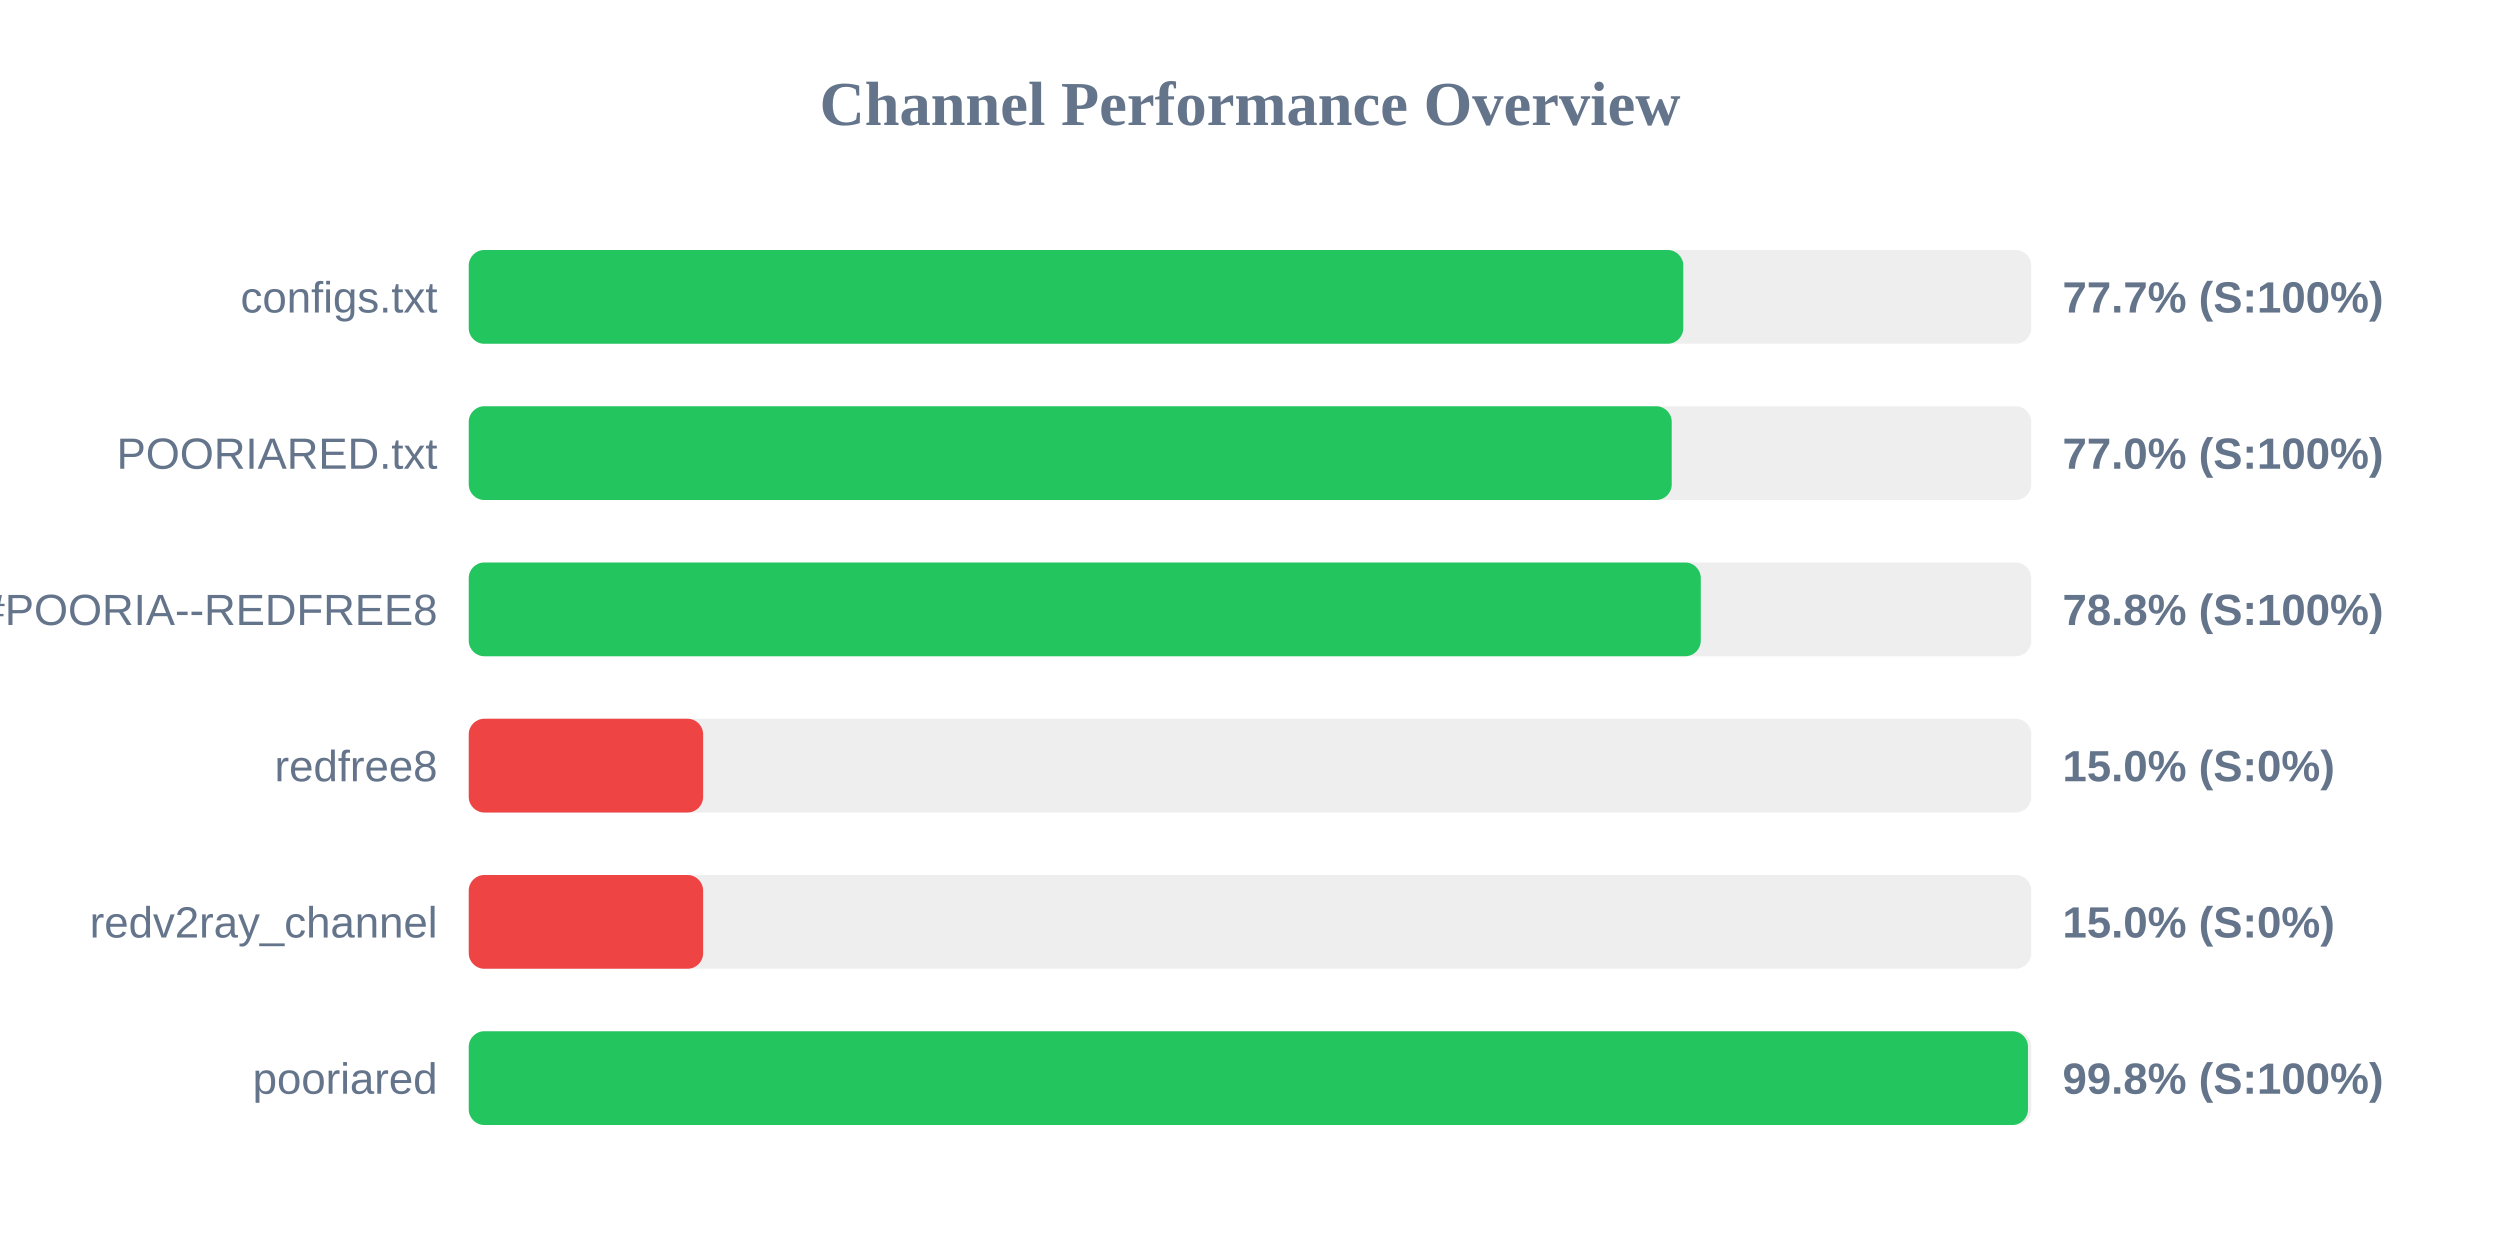
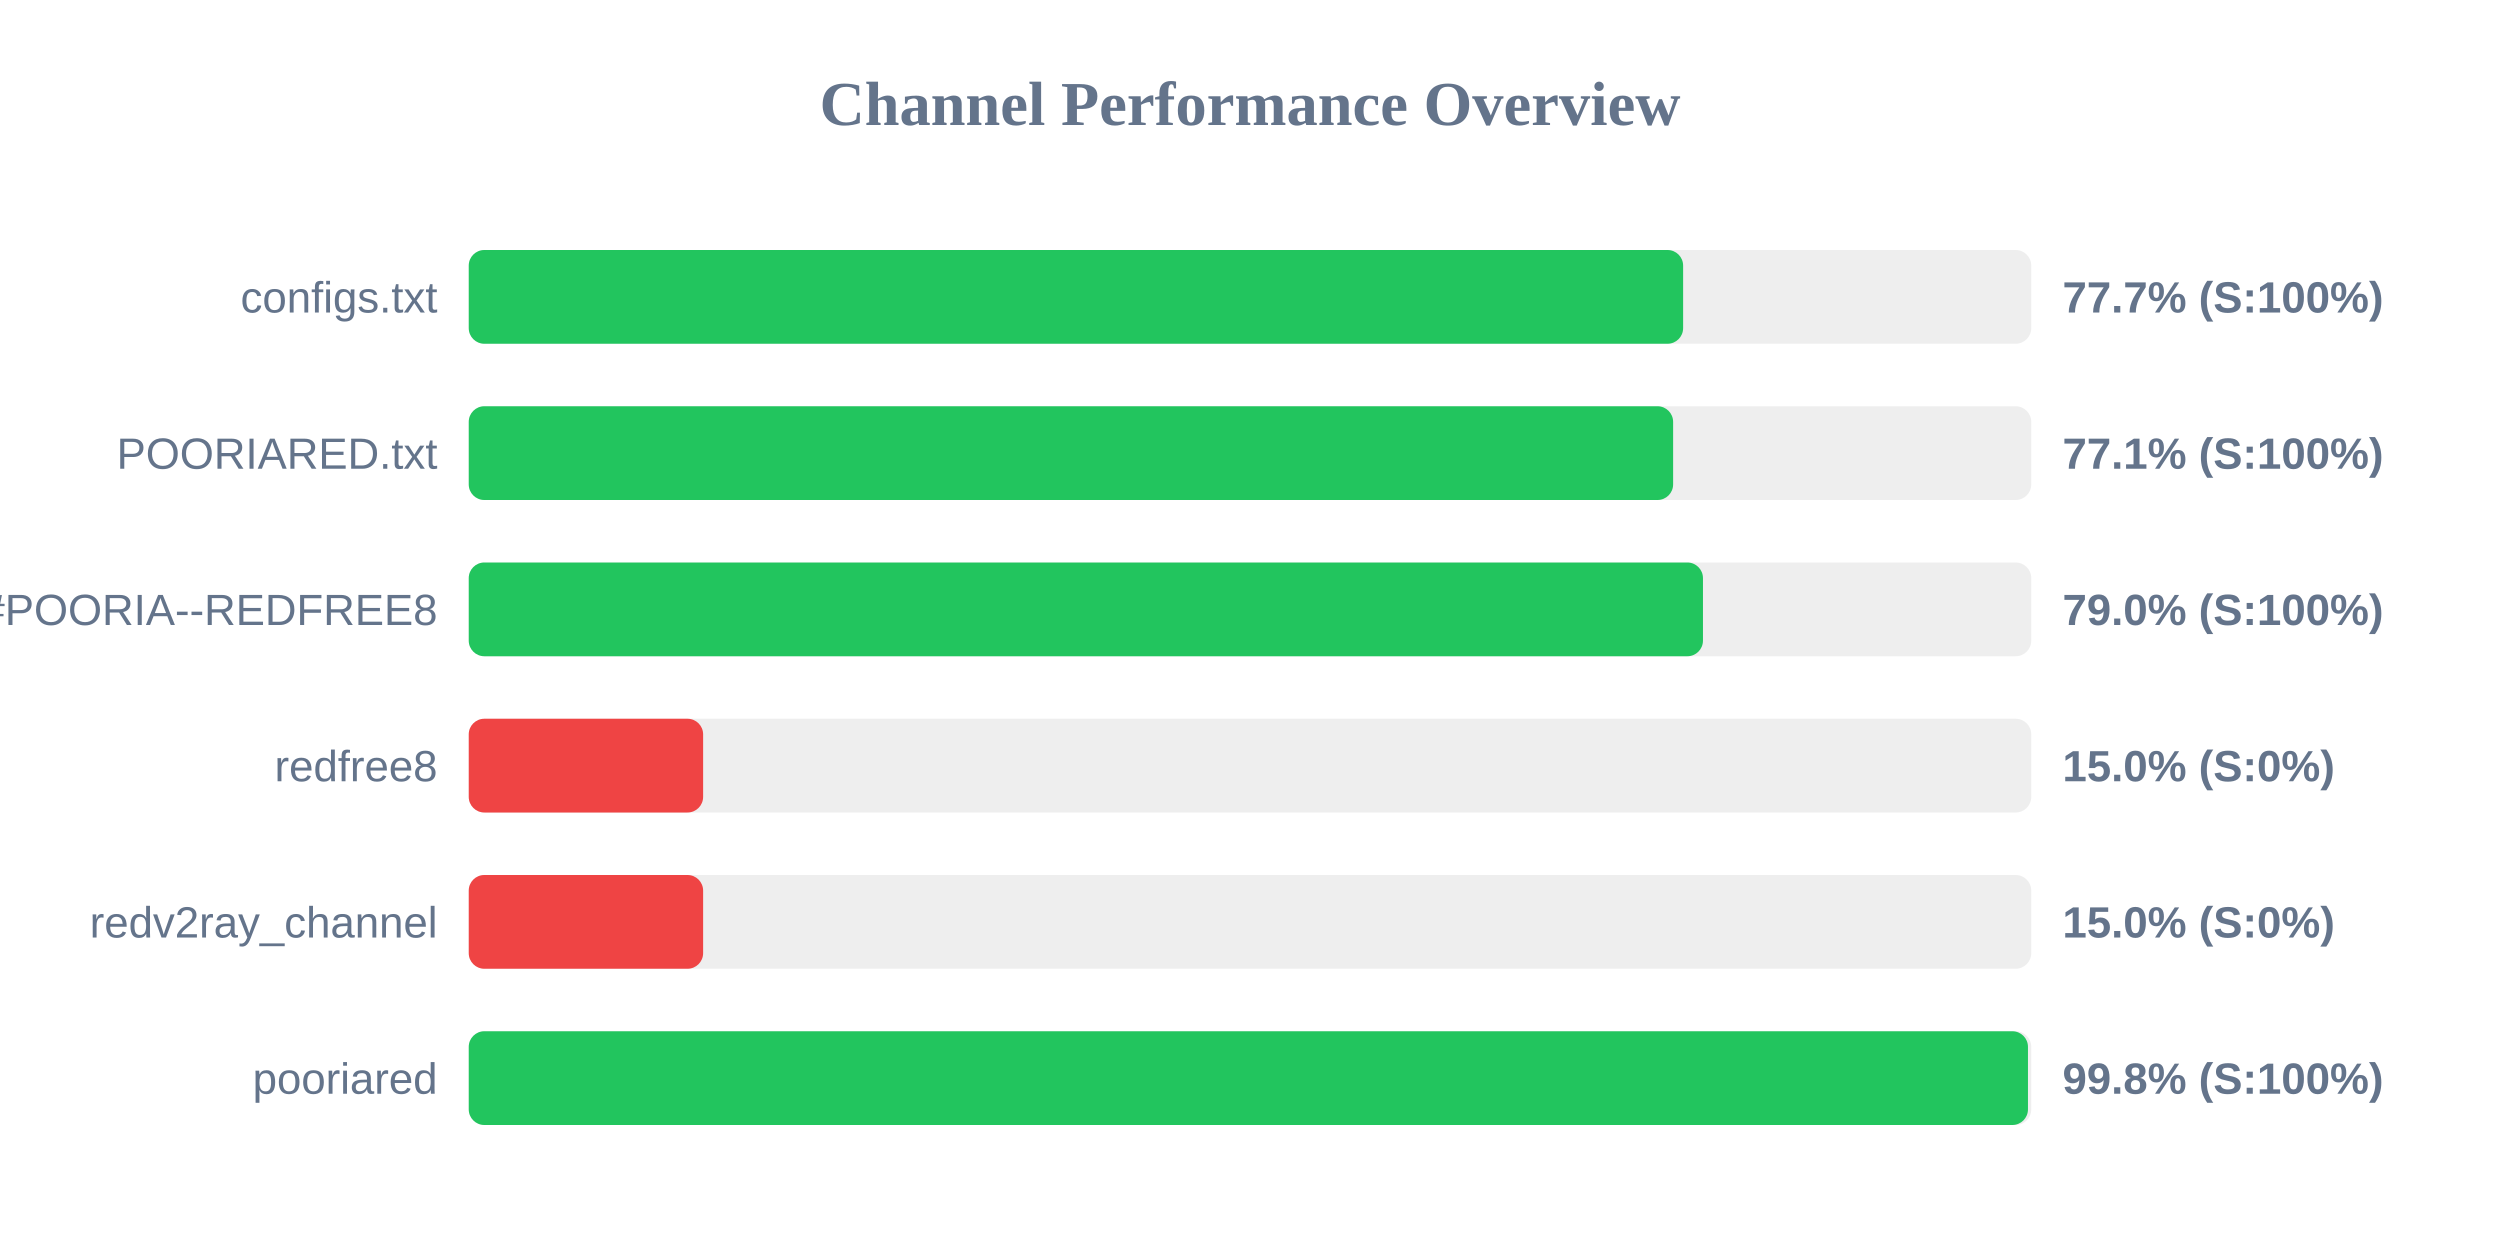
<svg xmlns="http://www.w3.org/2000/svg" width="800" height="400" version="1.1">
  <style>
        .row { font: 14px Arial; fill: #64748b; }
        .score { font: bold 14px Arial; fill: #64748b; }
    </style>
  <text x="400" y="40" text-anchor="middle" font-size="20px" font-weight="bold" fill="#64748b">Channel Performance Overview</text>
  <rect x="150" y="80" width="500" height="30" fill="#eee" rx="5" />
-   <rect x="150" y="80" width="388.65" height="30" fill="#22c55e" rx="5" />
+   <rect x="150" y="80" width="388.6" height="30" fill="#22c55e" rx="5" />
  <text x="140" y="100" text-anchor="end" class="row">configs.txt</text>
  <text x="660" y="100" text-anchor="start" class="score">77.7% (S:100%)</text>
  <rect x="150" y="130" width="500" height="30" fill="#eee" rx="5" />
-   <rect x="150" y="130" width="384.95" height="30" fill="#22c55e" rx="5" />
+   <rect x="150" y="130" width="385.4" height="30" fill="#22c55e" rx="5" />
  <text x="140" y="150" text-anchor="end" class="row">POORIARED.txt</text>
-   <text x="660" y="150" text-anchor="start" class="score">77.0% (S:100%)</text>
+   <text x="660" y="150" text-anchor="start" class="score">77.1% (S:100%)</text>
  <rect x="150" y="180" width="500" height="30" fill="#eee" rx="5" />
-   <rect x="150" y="180" width="394.25" height="30" fill="#22c55e" rx="5" />
+   <rect x="150" y="180" width="394.95" height="30" fill="#22c55e" rx="5" />
  <text x="140" y="200" text-anchor="end" class="row">POORIA--REDFREE8.txt#POORIA--REDFREE8</text>
-   <text x="660" y="200" text-anchor="start" class="score">78.8% (S:100%)</text>
+   <text x="660" y="200" text-anchor="start" class="score">79.0% (S:100%)</text>
  <rect x="150" y="230" width="500" height="30" fill="#eee" rx="5" />
  <rect x="150" y="230" width="75.0" height="30" fill="#ef4444" rx="5" />
  <text x="140" y="250" text-anchor="end" class="row">redfree8</text>
  <text x="660" y="250" text-anchor="start" class="score">15.0% (S:0%)</text>
  <rect x="150" y="280" width="500" height="30" fill="#eee" rx="5" />
  <rect x="150" y="280" width="75.0" height="30" fill="#ef4444" rx="5" />
  <text x="140" y="300" text-anchor="end" class="row">redv2ray_channel</text>
  <text x="660" y="300" text-anchor="start" class="score">15.0% (S:0%)</text>
  <rect x="150" y="330" width="500" height="30" fill="#eee" rx="5" />
  <rect x="150" y="330" width="498.95" height="30" fill="#22c55e" rx="5" />
  <text x="140" y="350" text-anchor="end" class="row">pooriared</text>
  <text x="660" y="350" text-anchor="start" class="score">99.8% (S:100%)</text>
</svg>
